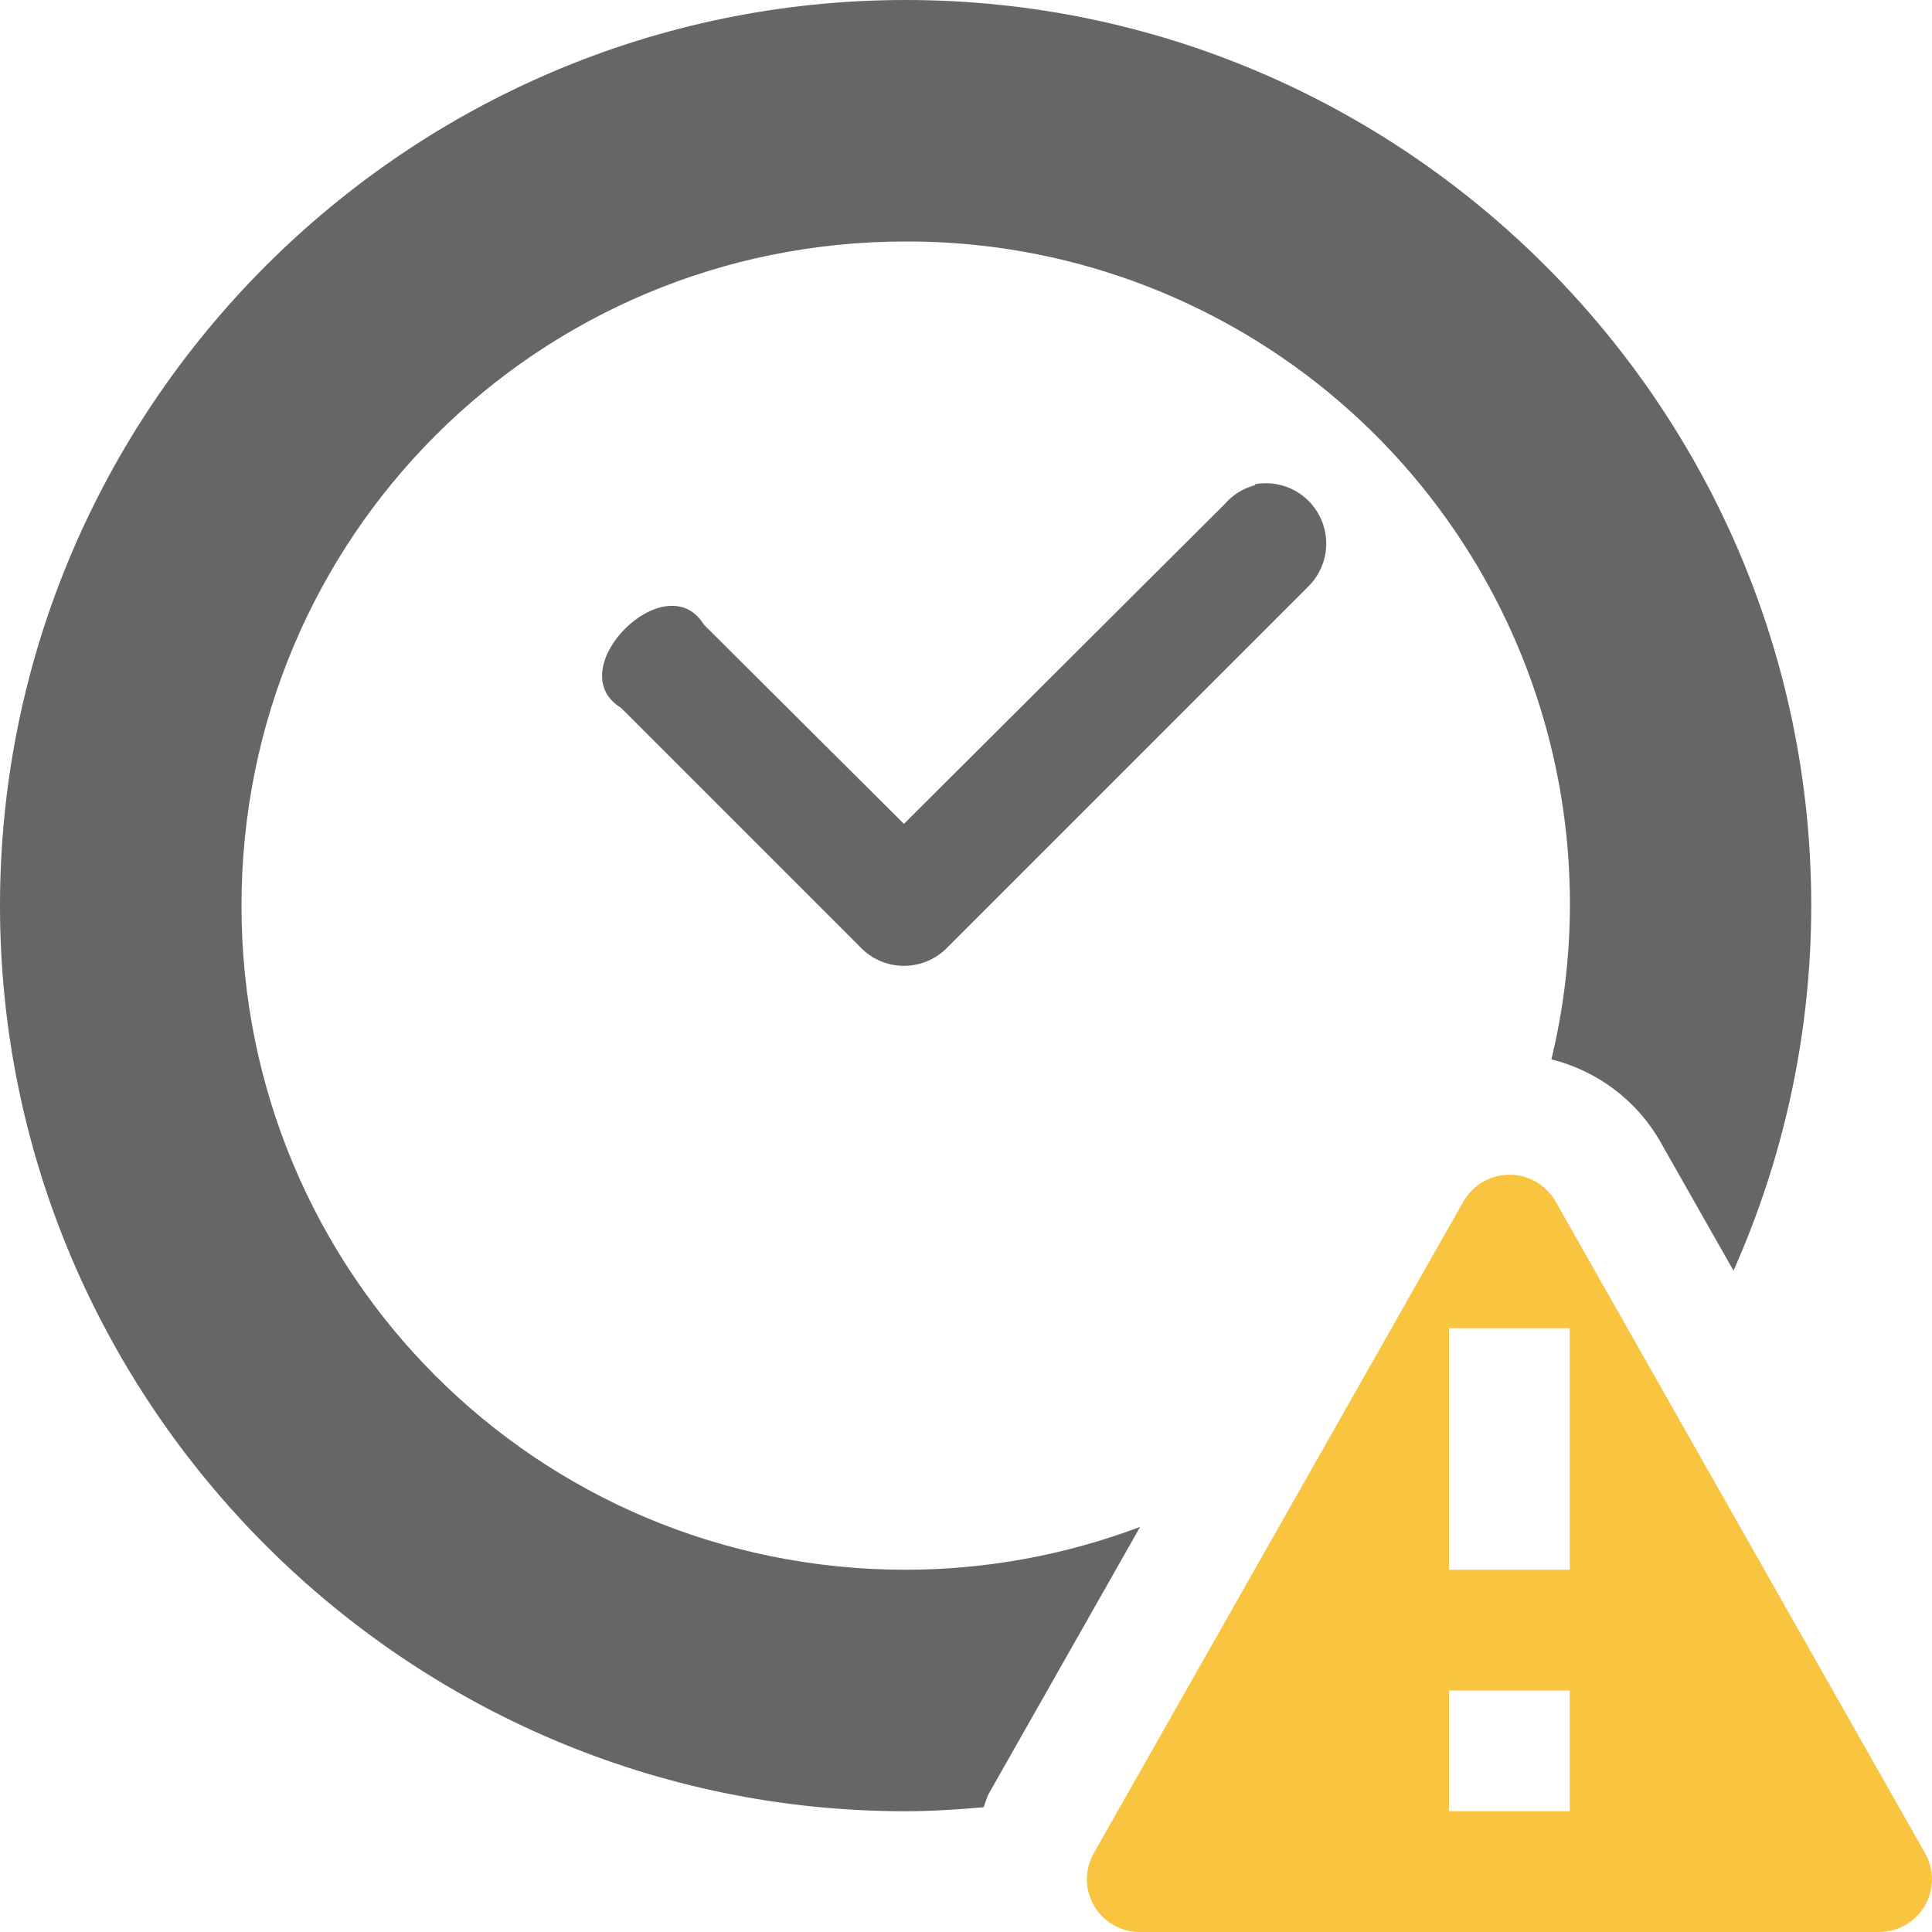
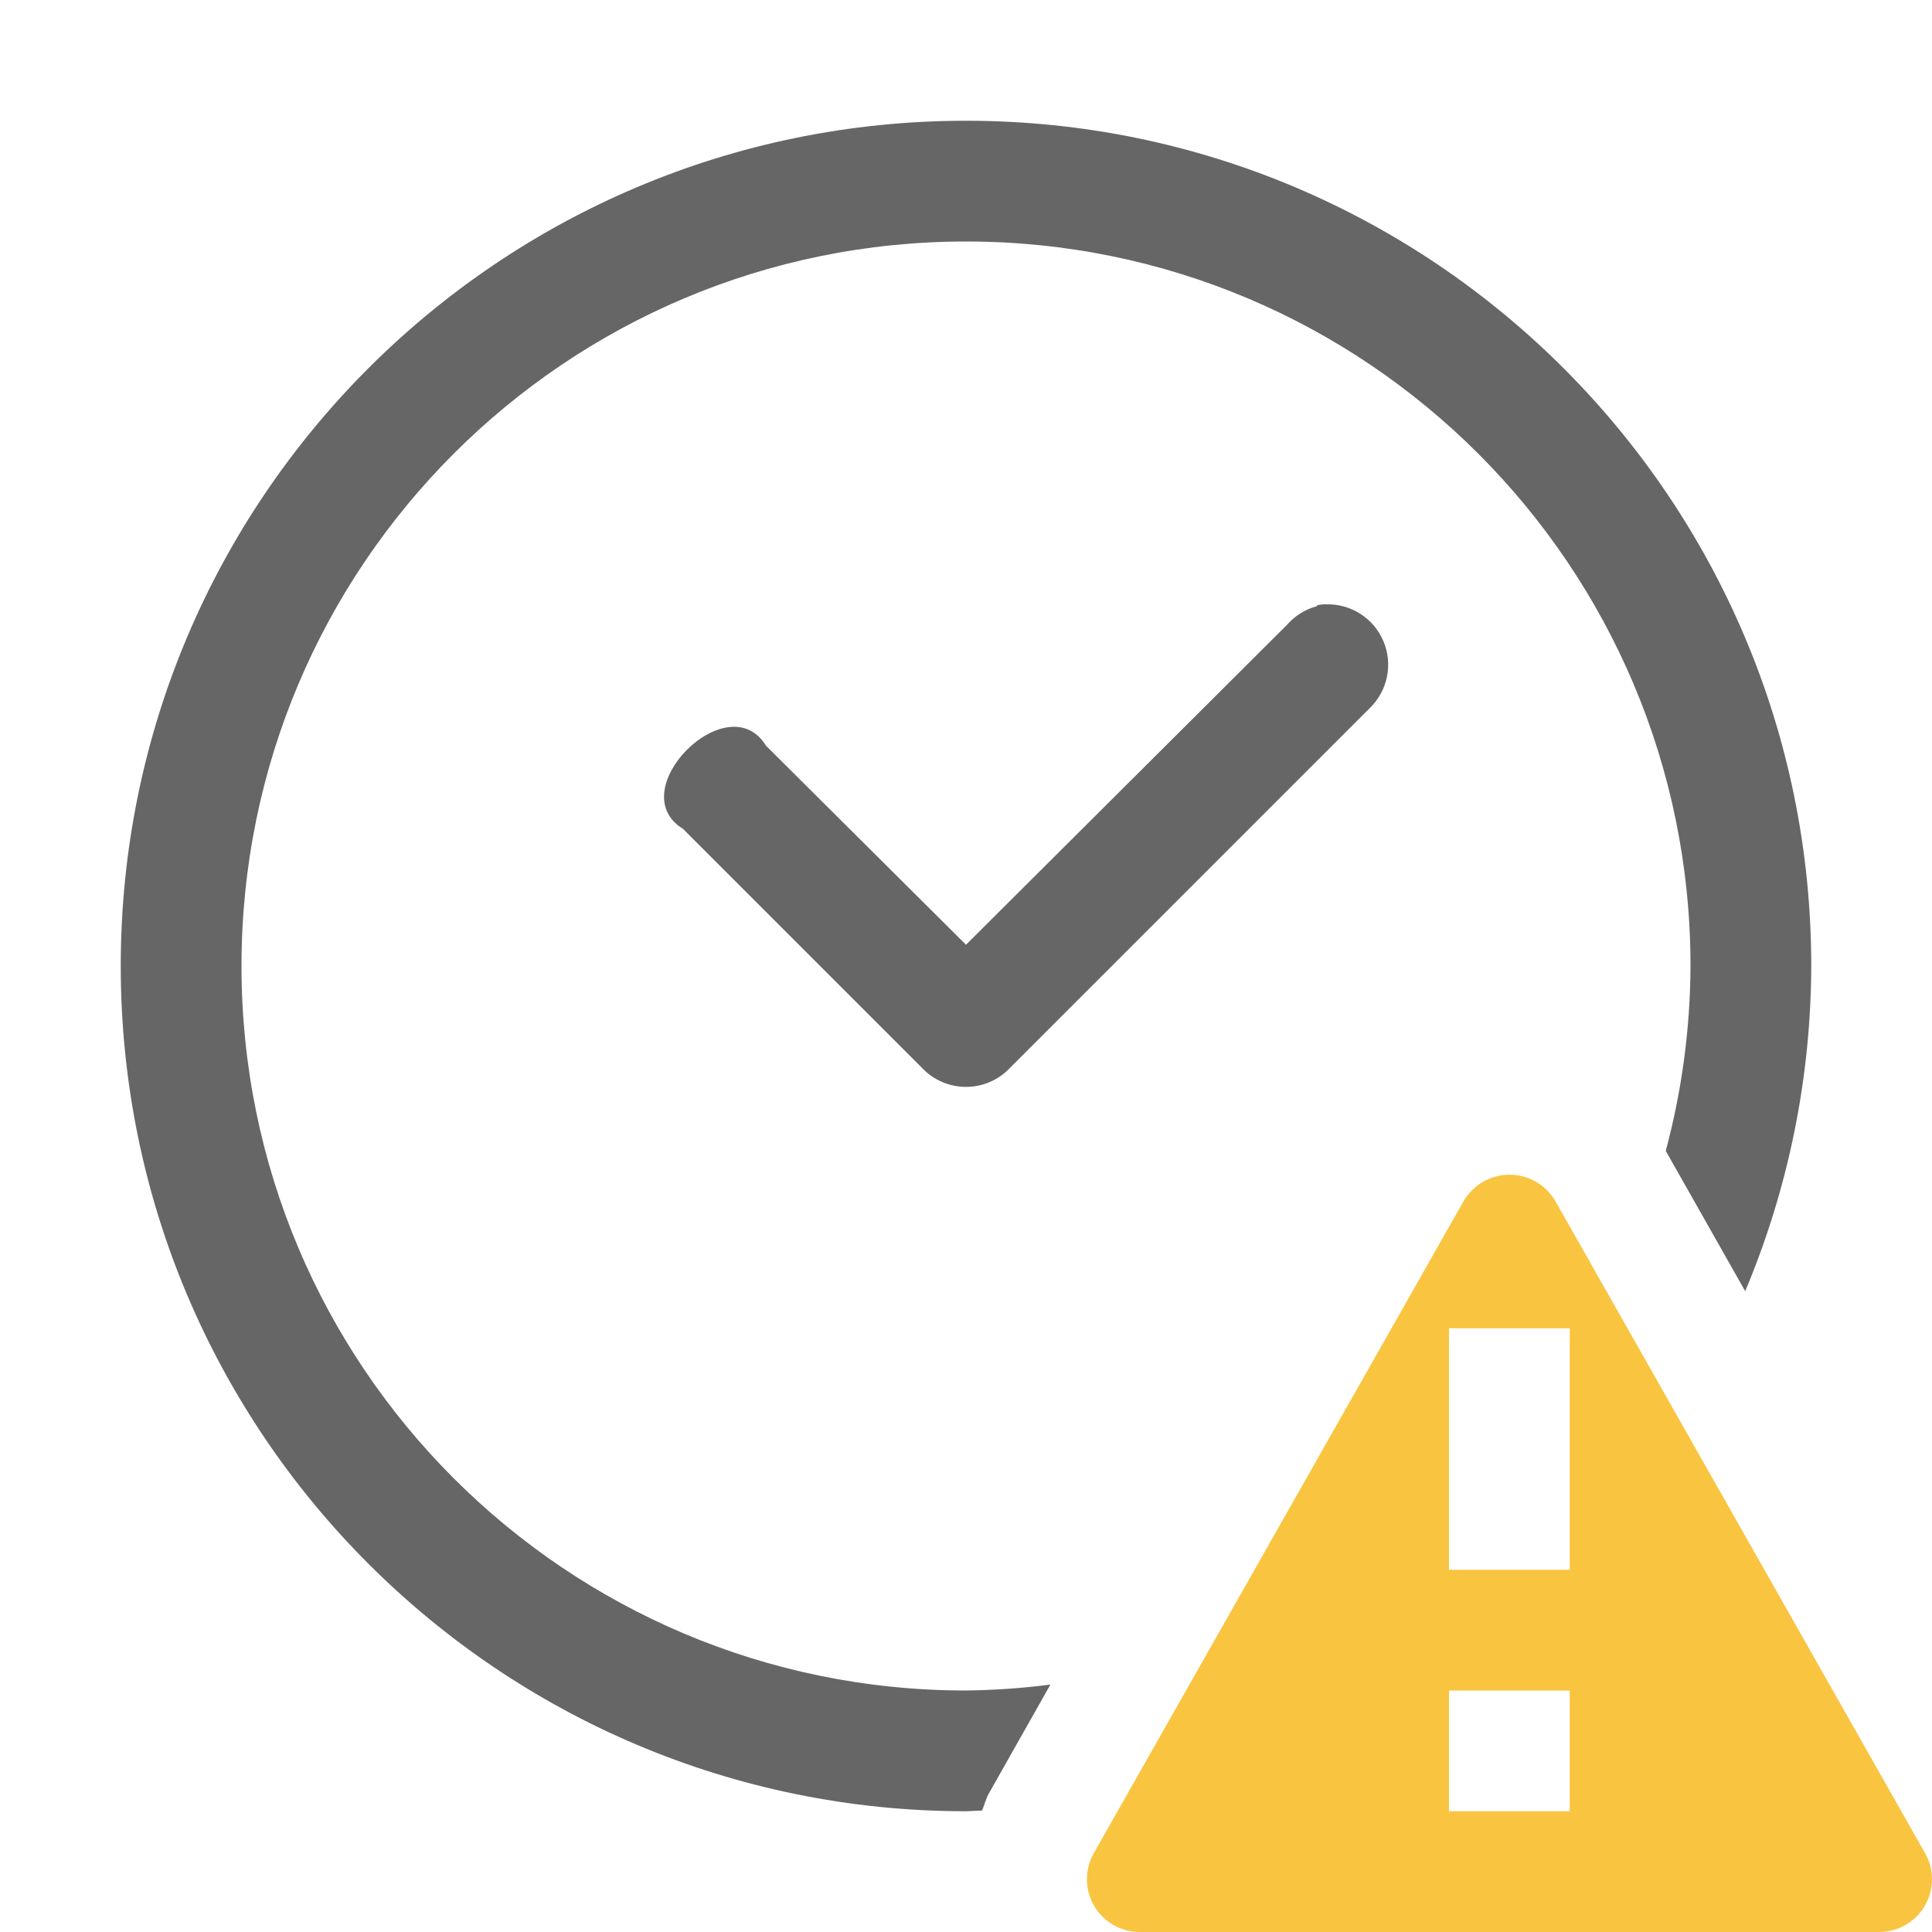
- <svg xmlns="http://www.w3.org/2000/svg" height="16" width="16">
-   <g transform="translate(-813 251)">
-     <path color="#000" d="M820.5-251c-4.13 0-7.5 3.37-7.5 7.5s3.37 7.5 7.5 7.5c.218 0 .431-.015.645-.033.017-.038.024-.078.045-.115l1.252-2.207a5.504 5.504 0 0 1-1.942.355c-3.05 0-5.5-2.45-5.5-5.5s2.45-5.5 5.5-5.5a5.485 5.485 0 0 1 5.348 6.773c.375.094.705.336.902.682l.606 1.068A7.436 7.436 0 0 0 828-243.5c0-4.13-3.37-7.5-7.5-7.5zm2.965 4.002a.425.425 0 0 0-.072.008v.008a.5.5 0 0 0-.25.156l-2.657 2.649-1.656-1.649c-.314-.514-1.201.373-.687.688l2 2a.5.5 0 0 0 .687 0l3-3a.5.5 0 0 0-.365-.86z" fill="#666" font-family="sans-serif" font-weight="400" overflow="visible" style="line-height:normal;font-variant-ligatures:normal;font-variant-position:normal;font-variant-caps:normal;font-variant-numeric:normal;font-variant-alternates:normal;font-feature-settings:normal;text-indent:0;text-align:start;text-decoration-line:none;text-decoration-style:solid;text-decoration-color:#000;text-transform:none;text-orientation:mixed;shape-padding:0;isolation:auto;mix-blend-mode:normal" white-space="normal" />
-     <path class="warning" color="#000" d="M825.48-241.271a.44.44 0 0 0-.36.22l-3.061 5.397a.437.437 0 0 0 .379.654h6.125a.437.437 0 0 0 .379-.654l-3.06-5.397a.439.439 0 0 0-.401-.22zM825-240h1v2h-1zm0 3h1v1h-1z" fill="#f9c440" fill-rule="evenodd" font-family="sans-serif" font-weight="400" overflow="visible" style="line-height:normal;text-indent:0;text-align:start;text-decoration-line:none;text-decoration-style:solid;text-decoration-color:#000;text-transform:none;isolation:auto;mix-blend-mode:normal" white-space="normal" />
-   </g>
+ <svg xmlns="http://www.w3.org/2000/svg" id="svg6" version="1.1" width="16" height="16">
+   <defs id="defs10" />
+   <path id="path830-5" d="m 8,1 a 7,7 0 0 0 -7,7 7,7 0 0 0 7,7 7,7 0 0 0 0.133,-0.006 c 0.021,-0.049 0.032,-0.101 0.059,-0.146 L 8.699,13.951 A 6,6 0 0 1 8,14 6,6 0 0 1 2,8 6,6 0 0 1 8,2 6,6 0 0 1 14,8 6,6 0 0 1 13.795,9.531 l 0.658,1.162 A 7,7 0 0 0 15,8 7,7 0 0 0 8,1 Z m 2.979,4.004 a 0.425,0.425 0 0 0 -0.072,0.008 v 0.008 a 0.5,0.5 0 0 0 -0.25,0.156 L 8,7.824 6.344,6.176 c -0.314,-0.514 -1.202,0.372 -0.688,0.688 l 2,2 a 0.5,0.5 0 0 0 0.688,0 l 3,-3 a 0.5,0.5 0 0 0 -0.365,-0.859 z" style="line-height:normal;font-variant-ligatures:normal;font-variant-position:normal;font-variant-caps:normal;font-variant-numeric:normal;font-variant-alternates:normal;font-feature-settings:normal;font-variation-settings:normal;text-indent:0;text-align:start;text-decoration:none;text-decoration-line:none;text-decoration-style:solid;text-decoration-color:#000000;text-transform:none;text-orientation:mixed;shape-padding:0;opacity:1;isolation:auto;mix-blend-mode:normal;vector-effect:none;fill:#666666;fill-opacity:1;stroke-width:1;stroke-linecap:butt;stroke-linejoin:miter;stroke-miterlimit:4;stroke-dasharray:none;stroke-dashoffset:0;stroke-opacity:1" />
+   <path class="warning" color="#000" d="m 12.48,9.729 a 0.44,0.44 0 0 0 -0.36,0.22 L 9.059,15.346 A 0.437,0.437 0 0 0 9.438,16 h 6.125 a 0.437,0.437 0 0 0 0.379,-0.654 L 12.882,9.949 A 0.439,0.439 0 0 0 12.481,9.729 Z M 12,11 h 1 v 2 h -1 z m 0,3 h 1 v 1 h -1 z" fill="#f9c440" fill-rule="evenodd" font-family="sans-serif" font-weight="400" overflow="visible" style="line-height:normal;text-indent:0;text-align:start;text-decoration:none;text-decoration-line:none;text-decoration-style:solid;text-decoration-color:#000000;text-transform:none;isolation:auto;mix-blend-mode:normal" white-space="normal" id="path4" />
+   <g id="g6-9" transform="translate(-693,23)" />
</svg>
